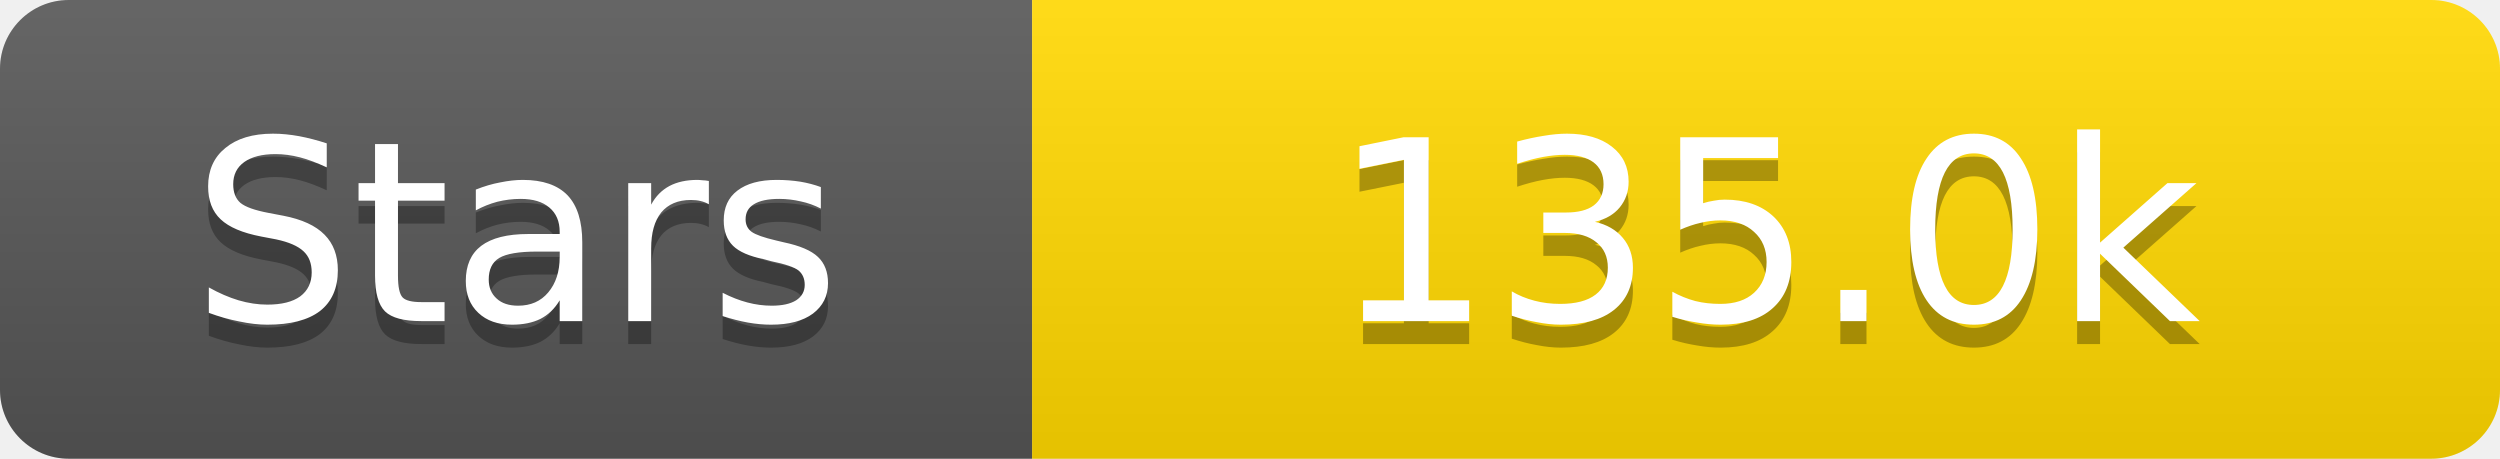
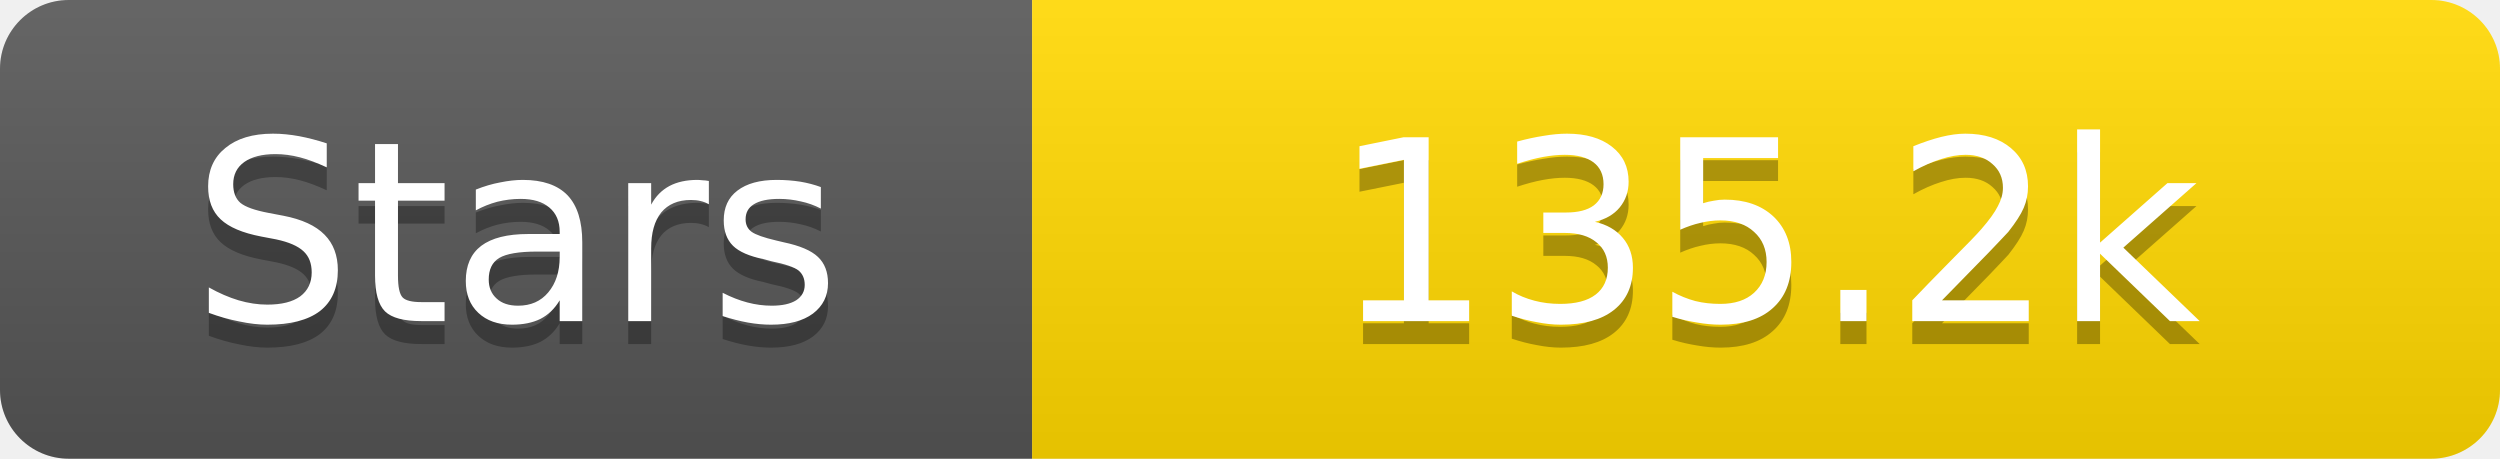
<svg xmlns="http://www.w3.org/2000/svg" width="109" height="20">
  <linearGradient id="s" x2="0" y2="100%">
    <stop offset="0" stop-color="#fff" stop-opacity=".1" />
    <stop offset="1" stop-opacity=".1" />
  </linearGradient>
  <clipPath id="r">
    <rect width="109" height="20" rx="3" fill="#fff" />
  </clipPath>
  <g clip-path="url(#r)">
    <rect width="45" height="20" fill="#555" />
    <rect x="45" width="64" height="20" fill="#ffd700" />
    <rect width="109" height="20" fill="url(#s)" />
  </g>
  <g fill="#fff" text-anchor="middle" font-family="Verdana,Geneva,DejaVu Sans,sans-serif" text-rendering="geometricPrecision" font-size="11">
    <text x="22.5" y="15" fill="#010101" fill-opacity=".3">Stars</text>
    <text x="22.5" y="14">Stars</text>
-     <text x="77.0" y="15" fill="#010101" fill-opacity=".3">135.0k</text>
-     <text x="77.0" y="14">135.0k</text>
+     <text x="77.0" y="15" fill="#010101" fill-opacity=".3">135.2k</text>
+     <text x="77.0" y="14">135.2k</text>
  </g>
</svg>
